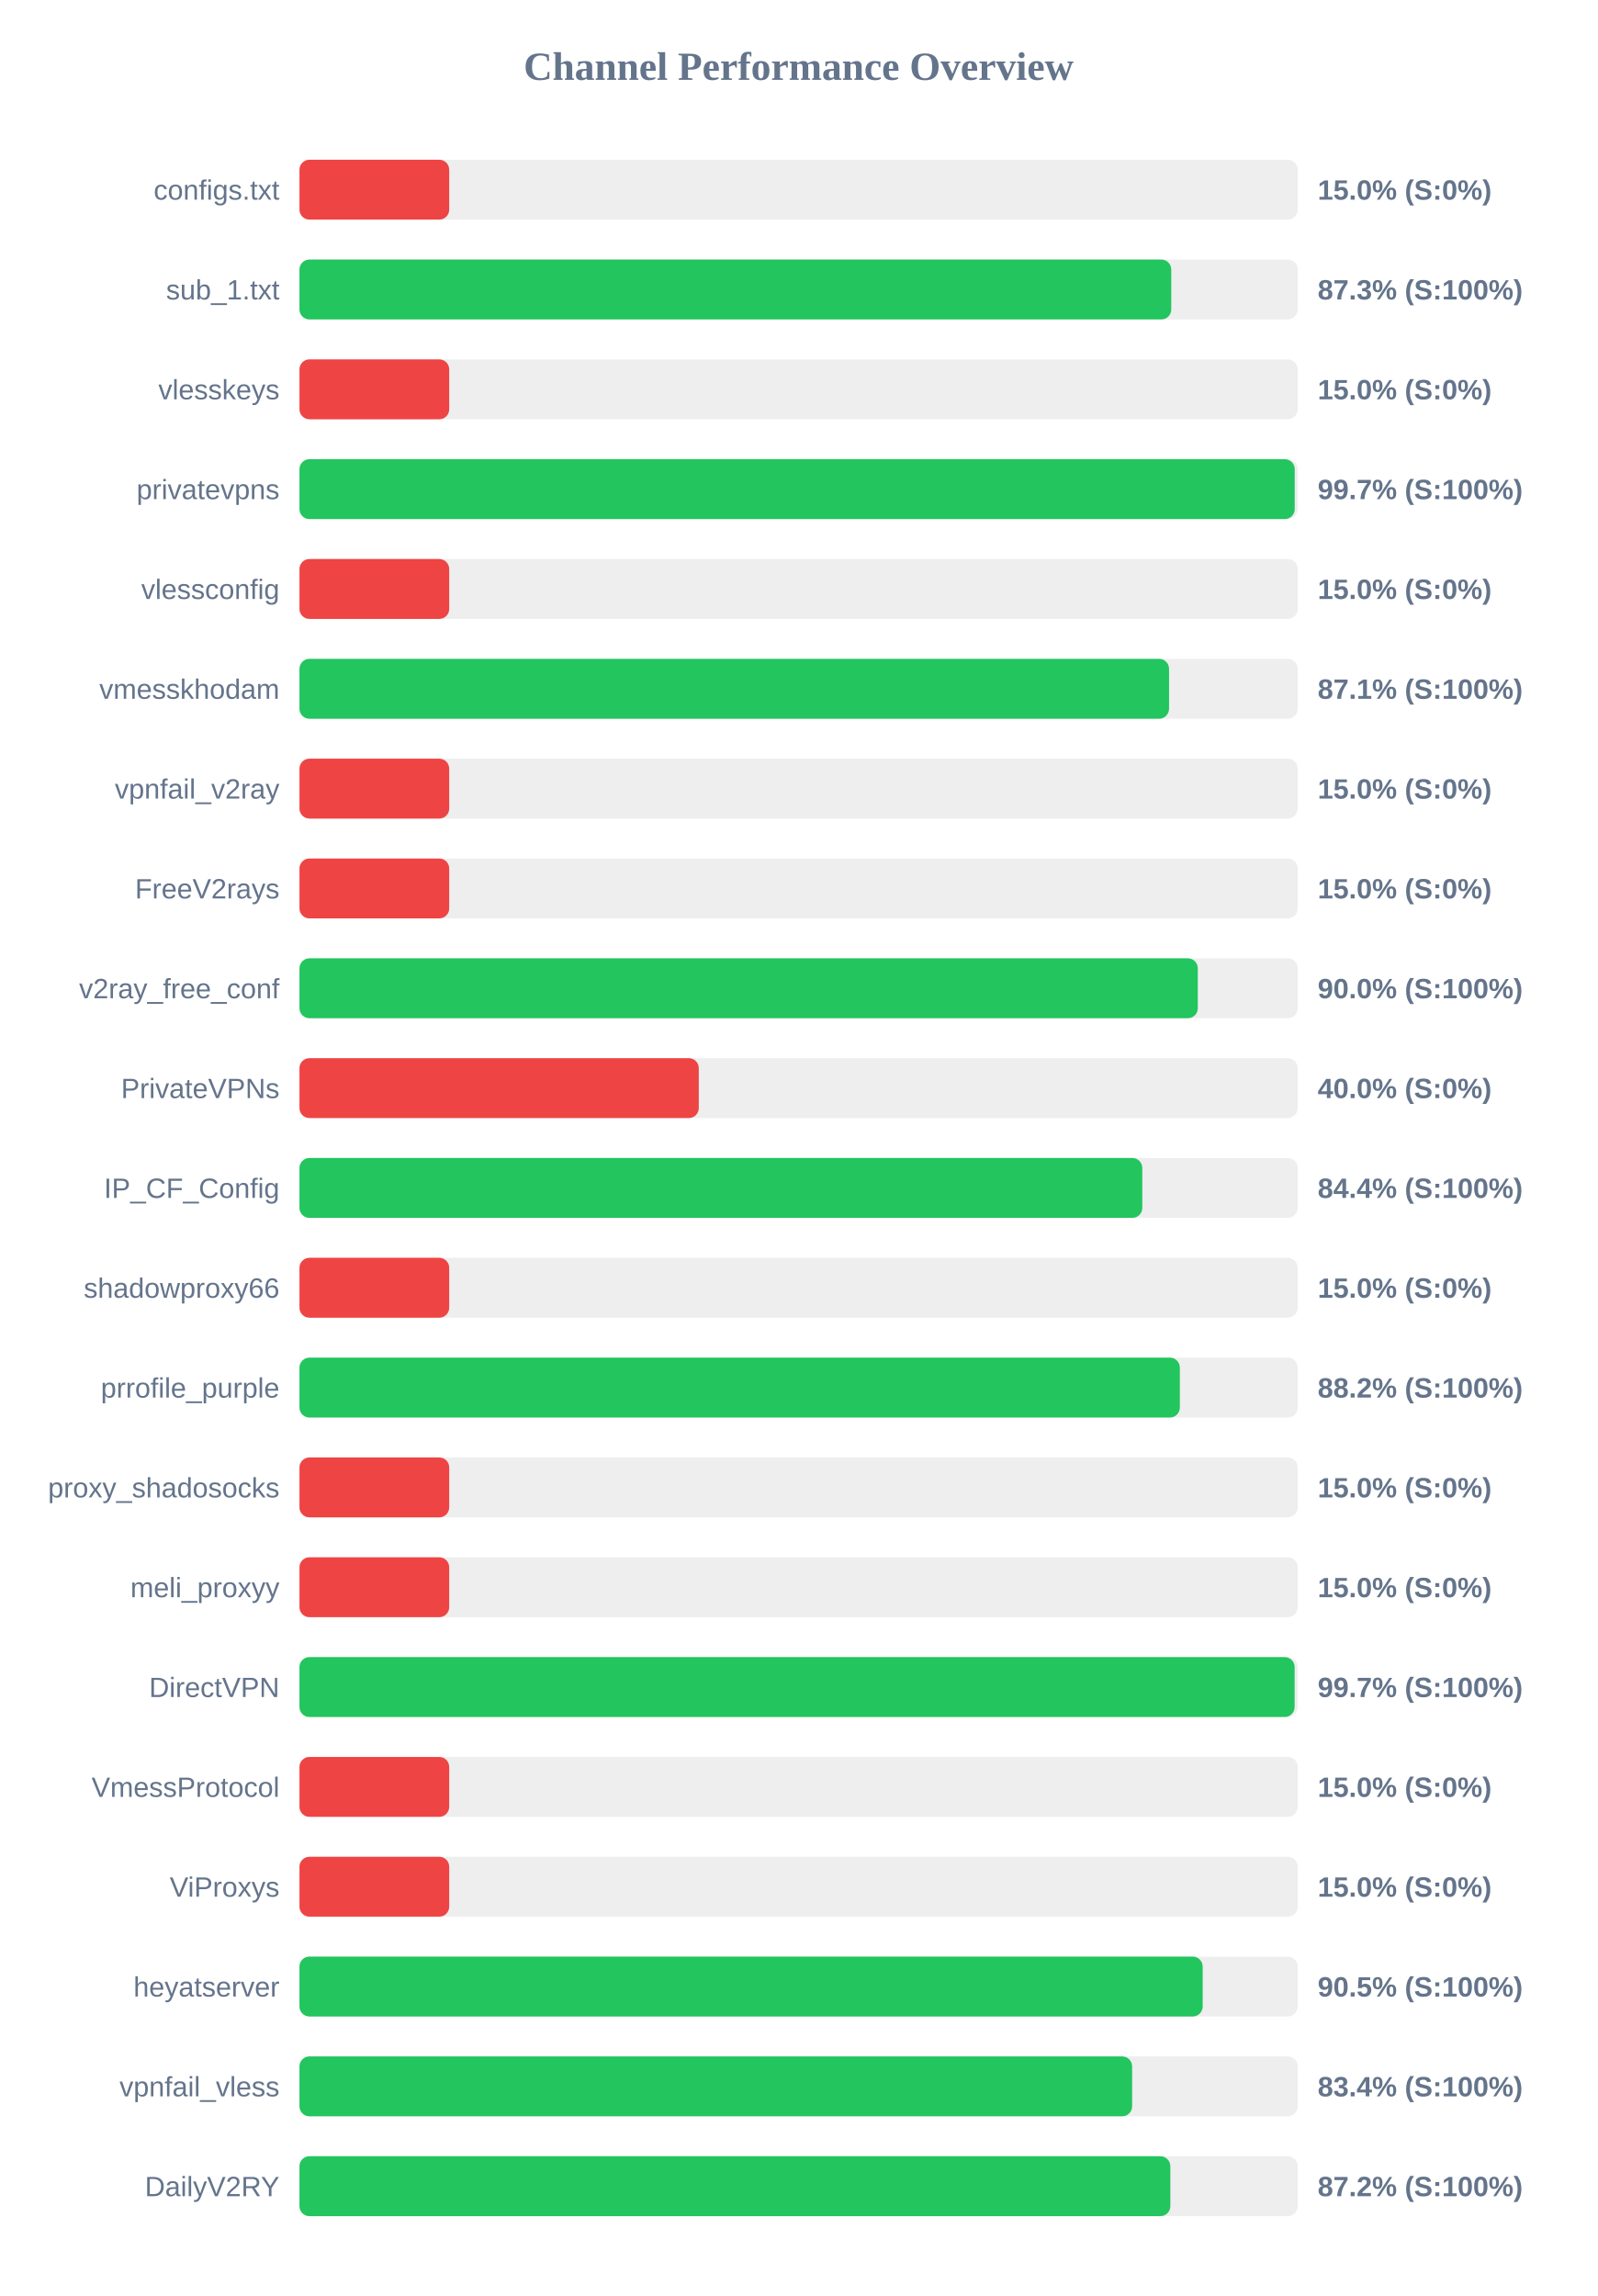
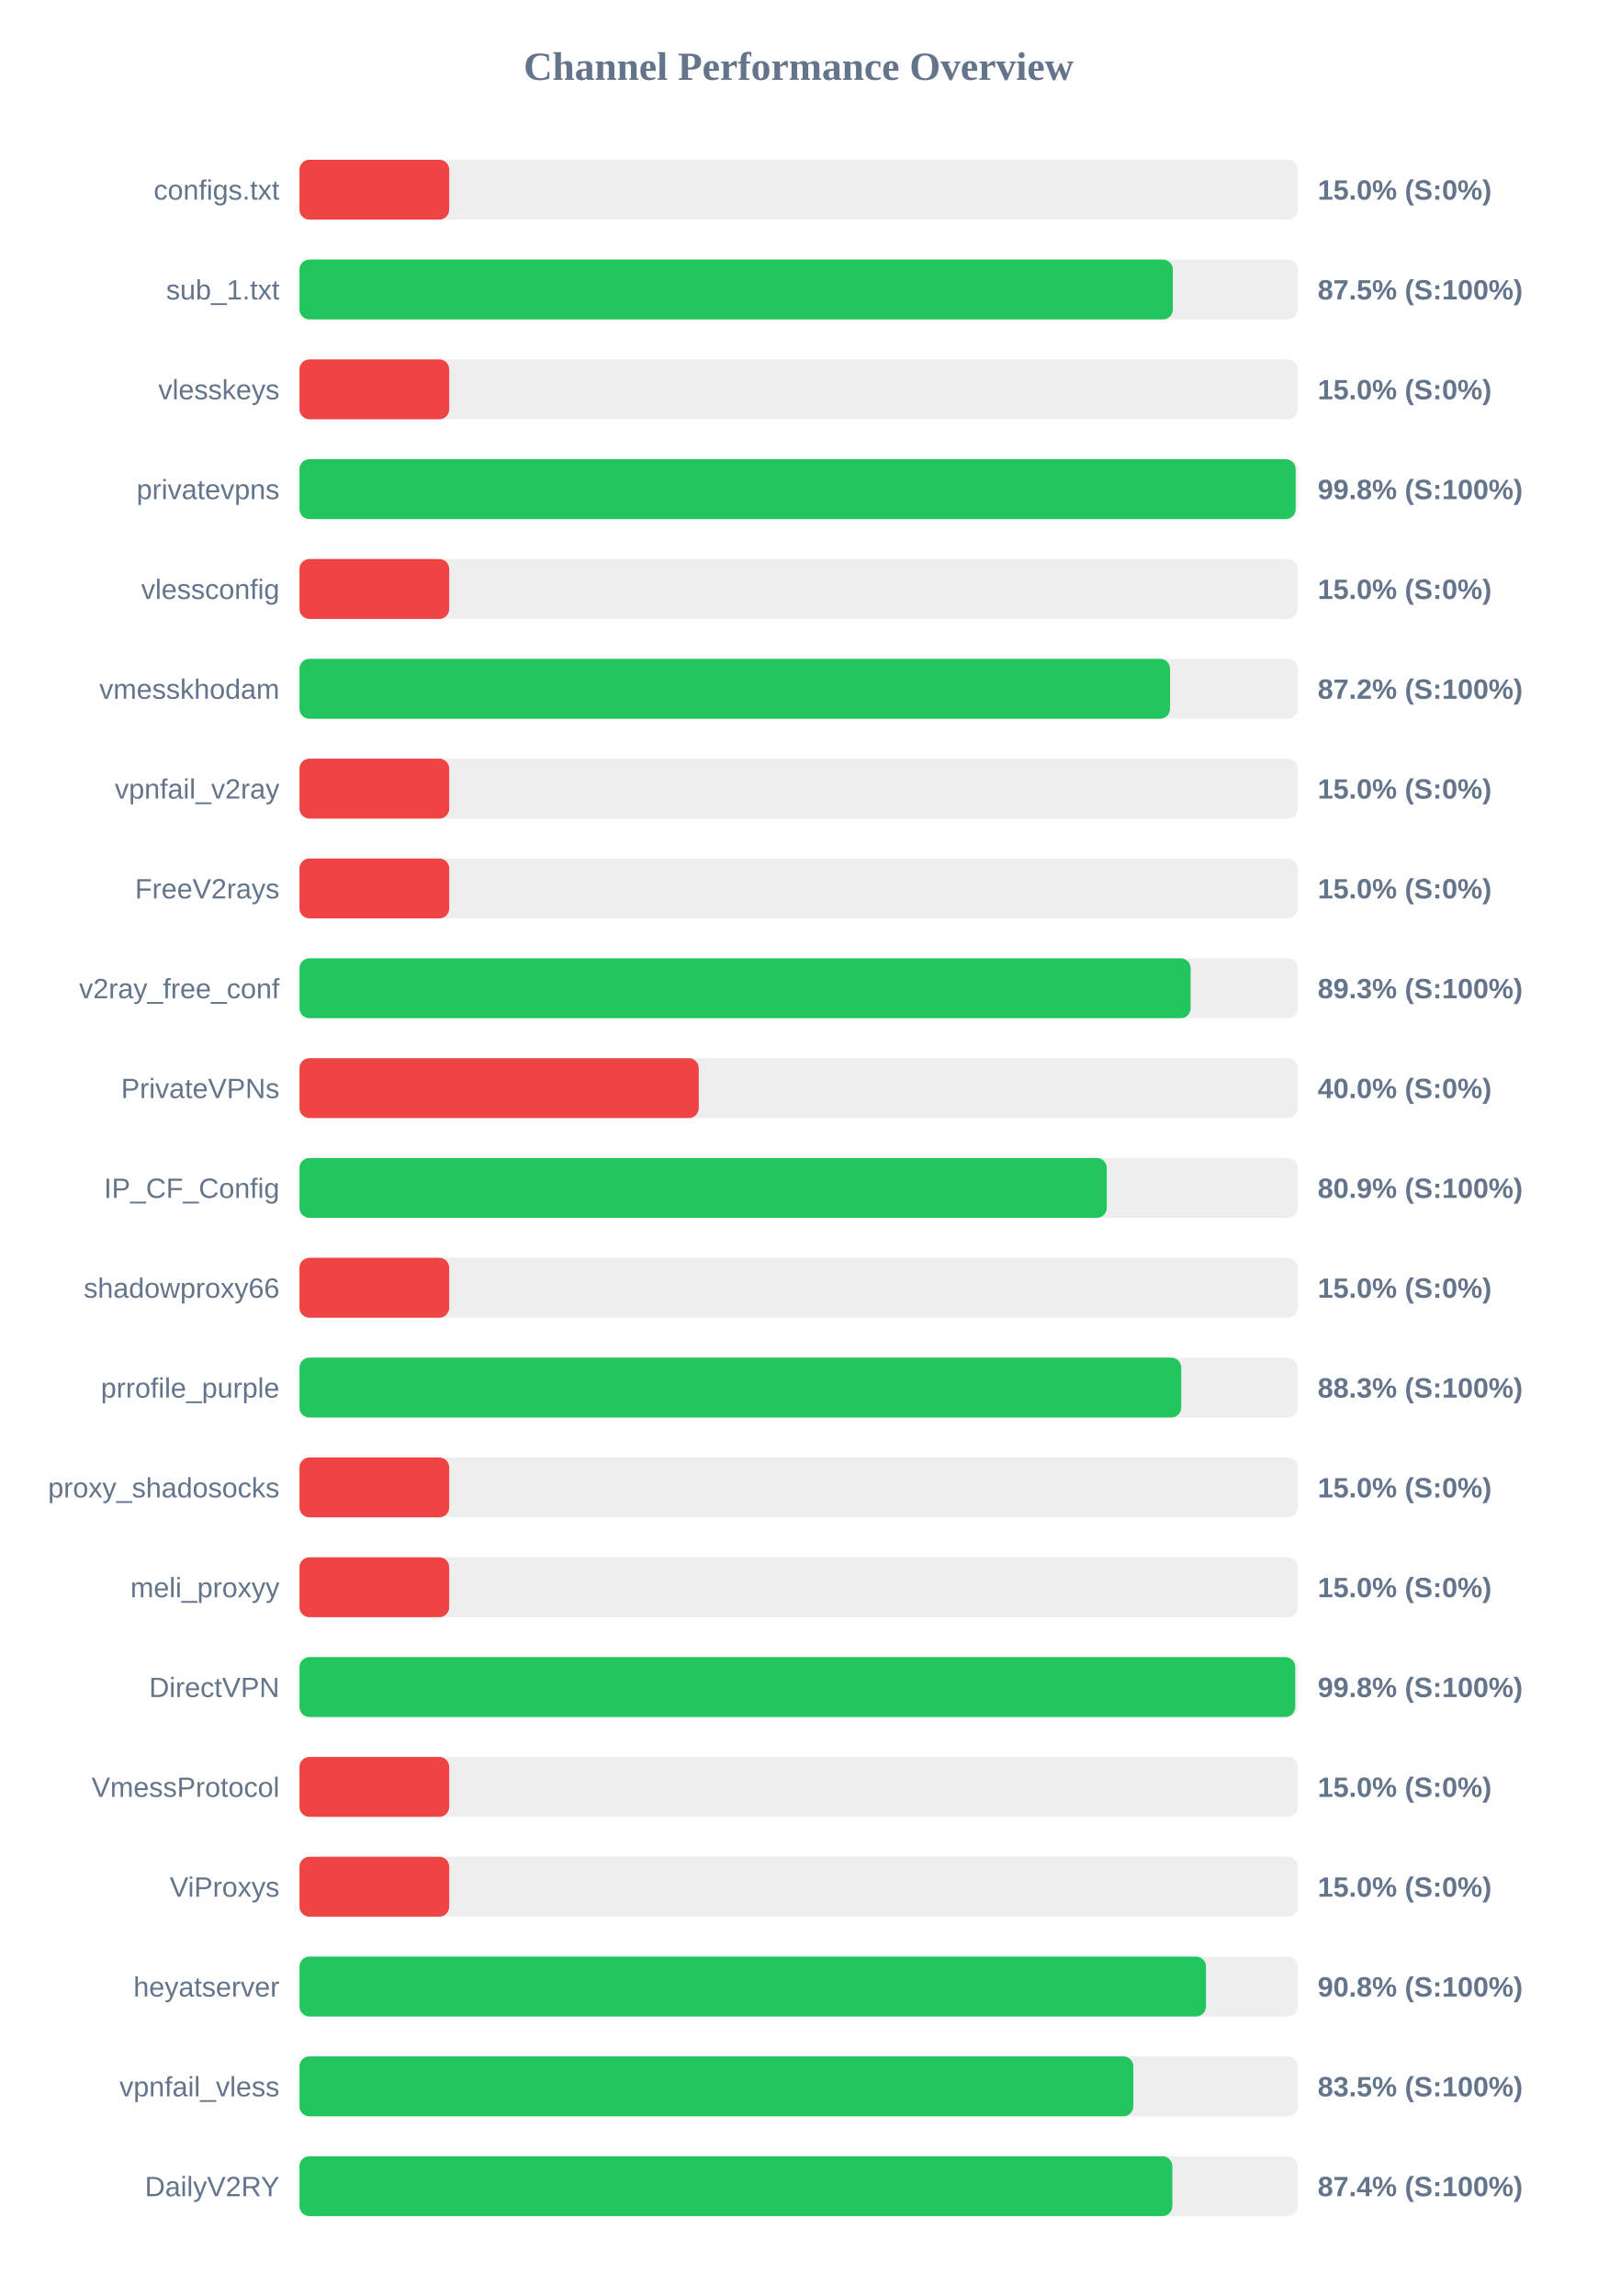
<svg xmlns="http://www.w3.org/2000/svg" width="800" height="1150" version="1.1">
  <style>
        .row { font: 14px Arial; fill: #64748b; }
        .score { font: bold 14px Arial; fill: #64748b; }
    </style>
  <text x="400" y="40" text-anchor="middle" font-size="20px" font-weight="bold" fill="#64748b">Channel Performance Overview</text>
  <rect x="150" y="80" width="500" height="30" fill="#eee" rx="5" />
  <rect x="150" y="80" width="75.0" height="30" fill="#ef4444" rx="5" />
  <text x="140" y="100" text-anchor="end" class="row">configs.txt</text>
  <text x="660" y="100" text-anchor="start" class="score">15.0% (S:0%)</text>
  <rect x="150" y="130" width="500" height="30" fill="#eee" rx="5" />
-   <rect x="150" y="130" width="436.65" height="30" fill="#22c55e" rx="5" />
+   <rect x="150" y="130" width="437.45" height="30" fill="#22c55e" rx="5" />
  <text x="140" y="150" text-anchor="end" class="row">sub_1.txt</text>
-   <text x="660" y="150" text-anchor="start" class="score">87.3% (S:100%)</text>
+   <text x="660" y="150" text-anchor="start" class="score">87.5% (S:100%)</text>
  <rect x="150" y="180" width="500" height="30" fill="#eee" rx="5" />
  <rect x="150" y="180" width="75.0" height="30" fill="#ef4444" rx="5" />
  <text x="140" y="200" text-anchor="end" class="row">vlesskeys</text>
  <text x="660" y="200" text-anchor="start" class="score">15.0% (S:0%)</text>
  <rect x="150" y="230" width="500" height="30" fill="#eee" rx="5" />
-   <rect x="150" y="230" width="498.5" height="30" fill="#22c55e" rx="5" />
+   <rect x="150" y="230" width="498.95" height="30" fill="#22c55e" rx="5" />
  <text x="140" y="250" text-anchor="end" class="row">privatevpns</text>
-   <text x="660" y="250" text-anchor="start" class="score">99.7% (S:100%)</text>
+   <text x="660" y="250" text-anchor="start" class="score">99.8% (S:100%)</text>
  <rect x="150" y="280" width="500" height="30" fill="#eee" rx="5" />
  <rect x="150" y="280" width="75.0" height="30" fill="#ef4444" rx="5" />
  <text x="140" y="300" text-anchor="end" class="row">vlessconfig</text>
  <text x="660" y="300" text-anchor="start" class="score">15.0% (S:0%)</text>
  <rect x="150" y="330" width="500" height="30" fill="#eee" rx="5" />
-   <rect x="150" y="330" width="435.55" height="30" fill="#22c55e" rx="5" />
+   <rect x="150" y="330" width="436.05" height="30" fill="#22c55e" rx="5" />
  <text x="140" y="350" text-anchor="end" class="row">vmesskhodam</text>
-   <text x="660" y="350" text-anchor="start" class="score">87.1% (S:100%)</text>
+   <text x="660" y="350" text-anchor="start" class="score">87.2% (S:100%)</text>
  <rect x="150" y="380" width="500" height="30" fill="#eee" rx="5" />
  <rect x="150" y="380" width="75.0" height="30" fill="#ef4444" rx="5" />
  <text x="140" y="400" text-anchor="end" class="row">vpnfail_v2ray</text>
  <text x="660" y="400" text-anchor="start" class="score">15.0% (S:0%)</text>
  <rect x="150" y="430" width="500" height="30" fill="#eee" rx="5" />
  <rect x="150" y="430" width="75.0" height="30" fill="#ef4444" rx="5" />
  <text x="140" y="450" text-anchor="end" class="row">FreeV2rays</text>
  <text x="660" y="450" text-anchor="start" class="score">15.0% (S:0%)</text>
  <rect x="150" y="480" width="500" height="30" fill="#eee" rx="5" />
-   <rect x="150" y="480" width="449.95" height="30" fill="#22c55e" rx="5" />
+   <rect x="150" y="480" width="446.35" height="30" fill="#22c55e" rx="5" />
  <text x="140" y="500" text-anchor="end" class="row">v2ray_free_conf</text>
-   <text x="660" y="500" text-anchor="start" class="score">90.0% (S:100%)</text>
+   <text x="660" y="500" text-anchor="start" class="score">89.3% (S:100%)</text>
  <rect x="150" y="530" width="500" height="30" fill="#eee" rx="5" />
  <rect x="150" y="530" width="200.0" height="30" fill="#ef4444" rx="5" />
  <text x="140" y="550" text-anchor="end" class="row">PrivateVPNs</text>
  <text x="660" y="550" text-anchor="start" class="score">40.0% (S:0%)</text>
  <rect x="150" y="580" width="500" height="30" fill="#eee" rx="5" />
-   <rect x="150" y="580" width="422.15" height="30" fill="#22c55e" rx="5" />
+   <rect x="150" y="580" width="404.35" height="30" fill="#22c55e" rx="5" />
  <text x="140" y="600" text-anchor="end" class="row">IP_CF_Config</text>
-   <text x="660" y="600" text-anchor="start" class="score">84.4% (S:100%)</text>
+   <text x="660" y="600" text-anchor="start" class="score">80.9% (S:100%)</text>
  <rect x="150" y="630" width="500" height="30" fill="#eee" rx="5" />
  <rect x="150" y="630" width="75.0" height="30" fill="#ef4444" rx="5" />
  <text x="140" y="650" text-anchor="end" class="row">shadowproxy66</text>
  <text x="660" y="650" text-anchor="start" class="score">15.0% (S:0%)</text>
  <rect x="150" y="680" width="500" height="30" fill="#eee" rx="5" />
-   <rect x="150" y="680" width="440.95" height="30" fill="#22c55e" rx="5" />
+   <rect x="150" y="680" width="441.65" height="30" fill="#22c55e" rx="5" />
  <text x="140" y="700" text-anchor="end" class="row">prrofile_purple</text>
-   <text x="660" y="700" text-anchor="start" class="score">88.2% (S:100%)</text>
+   <text x="660" y="700" text-anchor="start" class="score">88.3% (S:100%)</text>
  <rect x="150" y="730" width="500" height="30" fill="#eee" rx="5" />
  <rect x="150" y="730" width="75.0" height="30" fill="#ef4444" rx="5" />
  <text x="140" y="750" text-anchor="end" class="row">proxy_shadosocks</text>
  <text x="660" y="750" text-anchor="start" class="score">15.0% (S:0%)</text>
  <rect x="150" y="780" width="500" height="30" fill="#eee" rx="5" />
  <rect x="150" y="780" width="75.0" height="30" fill="#ef4444" rx="5" />
  <text x="140" y="800" text-anchor="end" class="row">meli_proxyy</text>
  <text x="660" y="800" text-anchor="start" class="score">15.0% (S:0%)</text>
  <rect x="150" y="830" width="500" height="30" fill="#eee" rx="5" />
-   <rect x="150" y="830" width="498.45" height="30" fill="#22c55e" rx="5" />
+   <rect x="150" y="830" width="498.75" height="30" fill="#22c55e" rx="5" />
  <text x="140" y="850" text-anchor="end" class="row">DirectVPN</text>
-   <text x="660" y="850" text-anchor="start" class="score">99.7% (S:100%)</text>
+   <text x="660" y="850" text-anchor="start" class="score">99.8% (S:100%)</text>
  <rect x="150" y="880" width="500" height="30" fill="#eee" rx="5" />
  <rect x="150" y="880" width="75.0" height="30" fill="#ef4444" rx="5" />
  <text x="140" y="900" text-anchor="end" class="row">VmessProtocol</text>
  <text x="660" y="900" text-anchor="start" class="score">15.0% (S:0%)</text>
  <rect x="150" y="930" width="500" height="30" fill="#eee" rx="5" />
  <rect x="150" y="930" width="75.0" height="30" fill="#ef4444" rx="5" />
  <text x="140" y="950" text-anchor="end" class="row">ViProxys</text>
  <text x="660" y="950" text-anchor="start" class="score">15.0% (S:0%)</text>
  <rect x="150" y="980" width="500" height="30" fill="#eee" rx="5" />
-   <rect x="150" y="980" width="452.4" height="30" fill="#22c55e" rx="5" />
+   <rect x="150" y="980" width="454.05" height="30" fill="#22c55e" rx="5" />
  <text x="140" y="1000" text-anchor="end" class="row">heyatserver</text>
-   <text x="660" y="1000" text-anchor="start" class="score">90.5% (S:100%)</text>
+   <text x="660" y="1000" text-anchor="start" class="score">90.8% (S:100%)</text>
  <rect x="150" y="1030" width="500" height="30" fill="#eee" rx="5" />
-   <rect x="150" y="1030" width="417.05" height="30" fill="#22c55e" rx="5" />
+   <rect x="150" y="1030" width="417.65" height="30" fill="#22c55e" rx="5" />
  <text x="140" y="1050" text-anchor="end" class="row">vpnfail_vless</text>
-   <text x="660" y="1050" text-anchor="start" class="score">83.4% (S:100%)</text>
+   <text x="660" y="1050" text-anchor="start" class="score">83.5% (S:100%)</text>
  <rect x="150" y="1080" width="500" height="30" fill="#eee" rx="5" />
-   <rect x="150" y="1080" width="436.2" height="30" fill="#22c55e" rx="5" />
+   <rect x="150" y="1080" width="437.2" height="30" fill="#22c55e" rx="5" />
  <text x="140" y="1100" text-anchor="end" class="row">DailyV2RY</text>
-   <text x="660" y="1100" text-anchor="start" class="score">87.2% (S:100%)</text>
+   <text x="660" y="1100" text-anchor="start" class="score">87.4% (S:100%)</text>
</svg>
